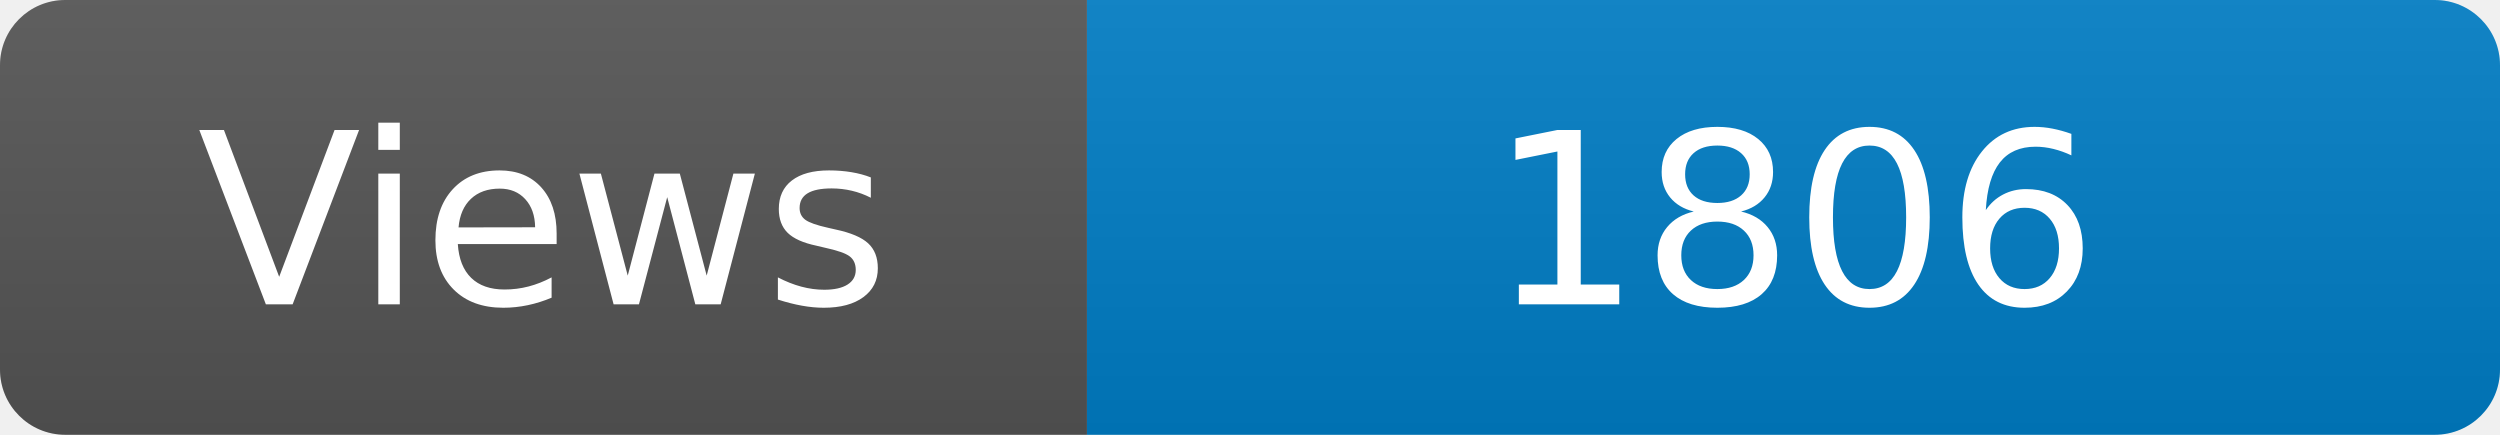
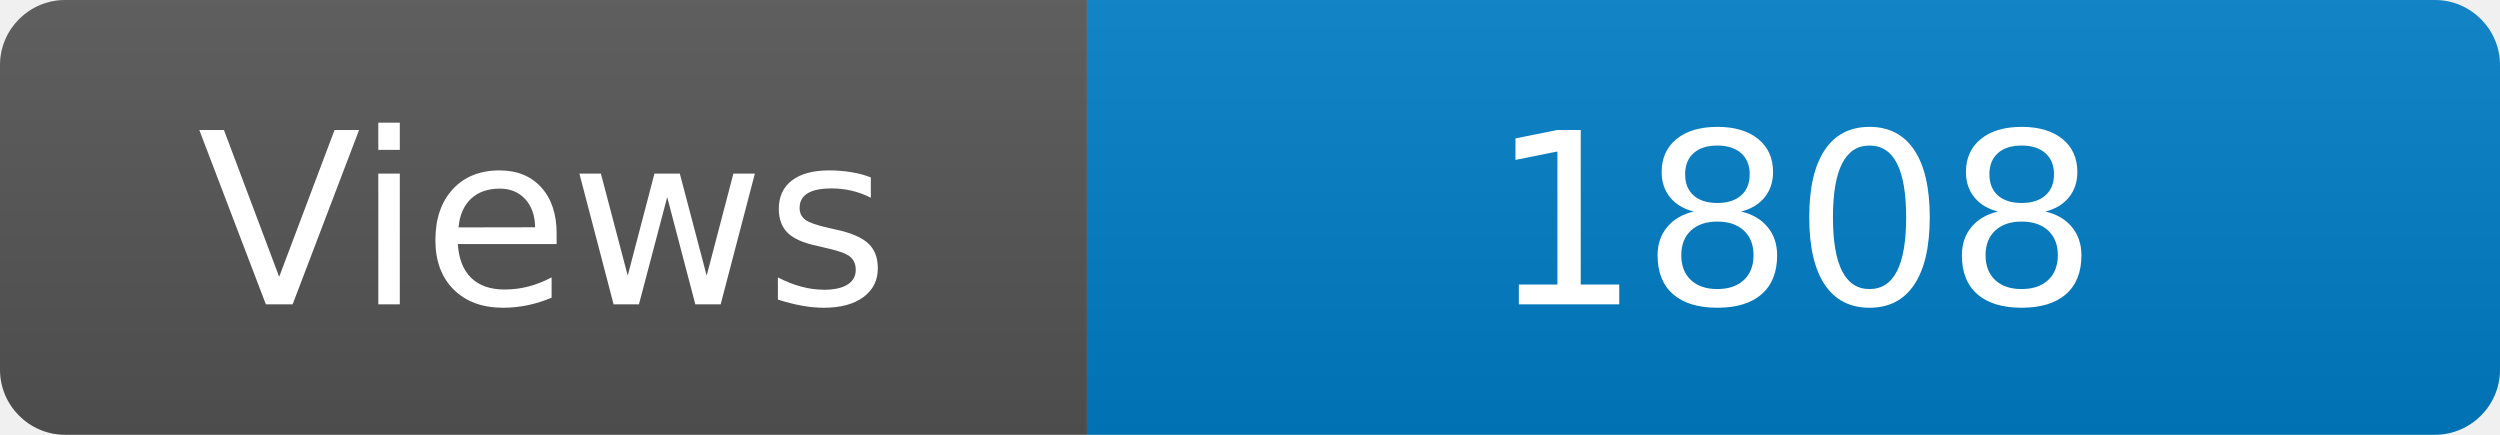
<svg xmlns="http://www.w3.org/2000/svg" width="115" height="20" role="img" aria-label="Maintained?: yes">
  <linearGradient id="s" x2="0" y2="100%">
    <stop offset="0" stop-color="#bbb" stop-opacity=".1" />
    <stop offset="1" stop-opacity=".1" />
  </linearGradient>
  <clipPath id="r">
    <rect width="115" height="20" rx="3" fill="#fff" />
  </clipPath>
  <g clip-path="url(#r)">
    <rect width="50" height="20" fill="#555" />
    <rect x="50" width="160" height="20" fill="#007ec6" />
    <rect width="115" height="20" fill="url(#s)" />
  </g>
  <g fill="#fff" text-anchor="middle" font-family="Verdana,Geneva,DejaVu Sans,sans-serif" font-size="110">
    <text x="250" y="140" transform="scale(.1)" fill="#fff">Views</text>
-     <text x="825" y="140" transform="scale(.1)" fill="#fff">1806</text>
+     <text x="825" y="140" transform="scale(.1)" fill="#fff">1808</text>
  </g>
</svg>
